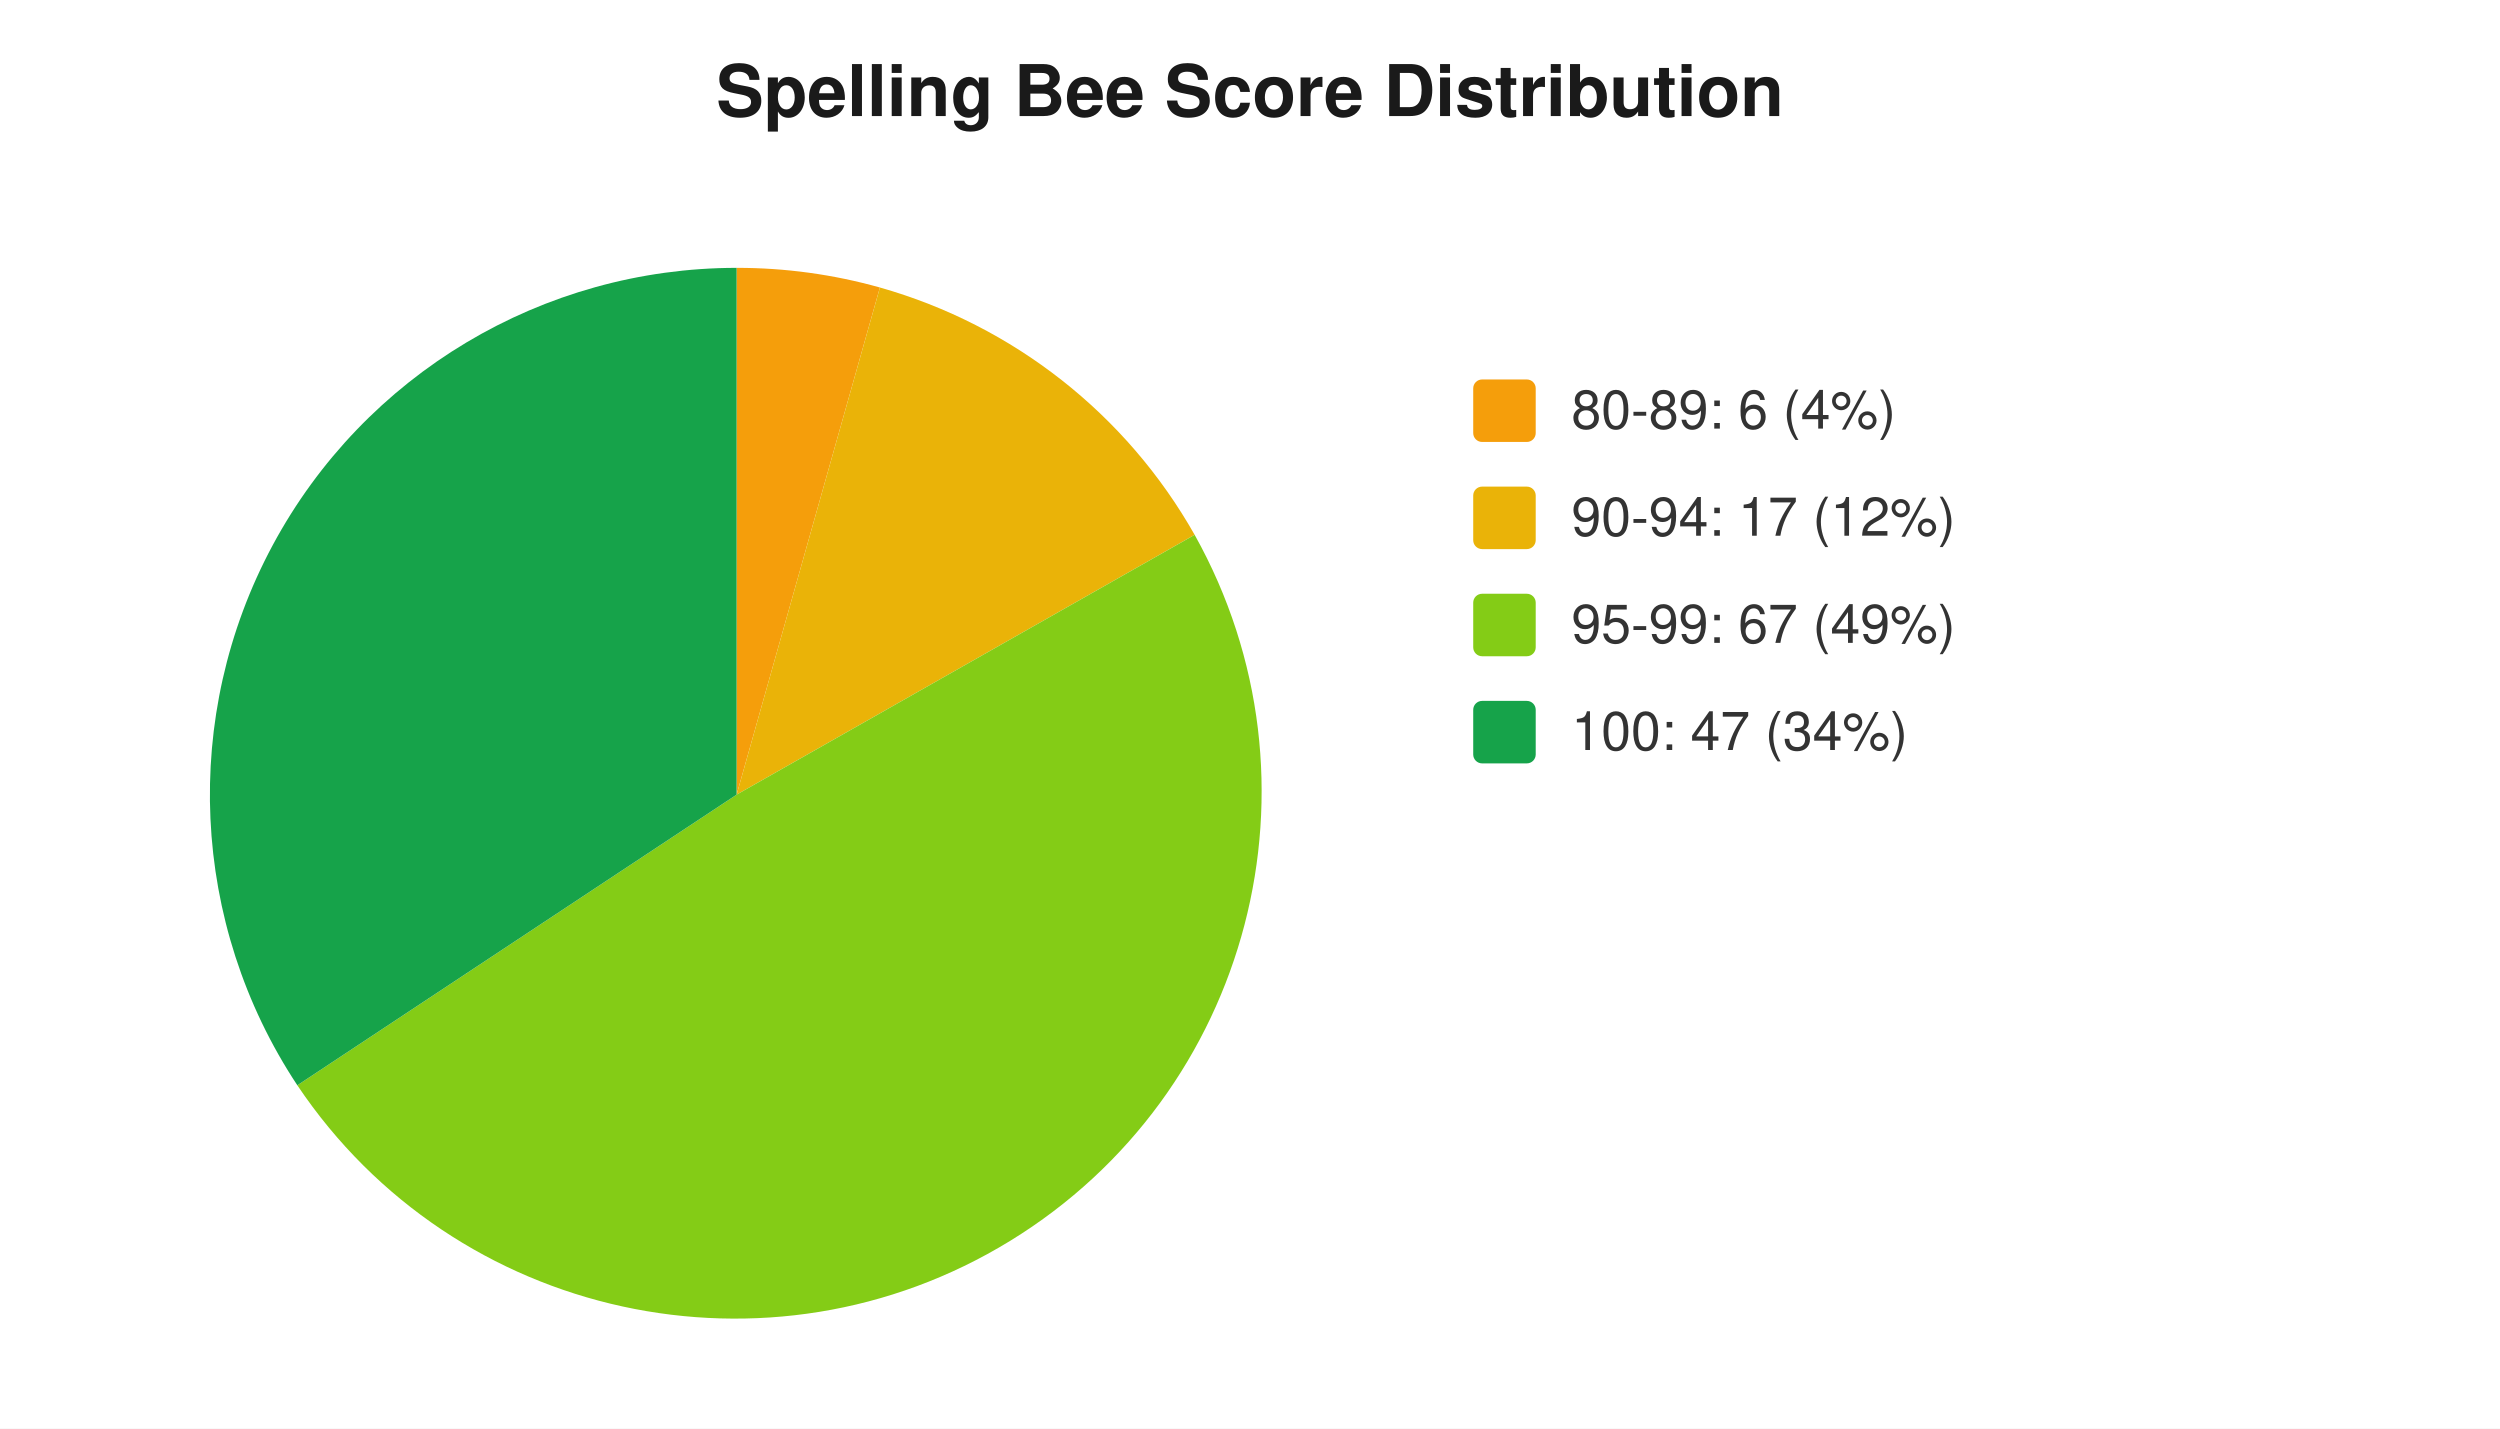
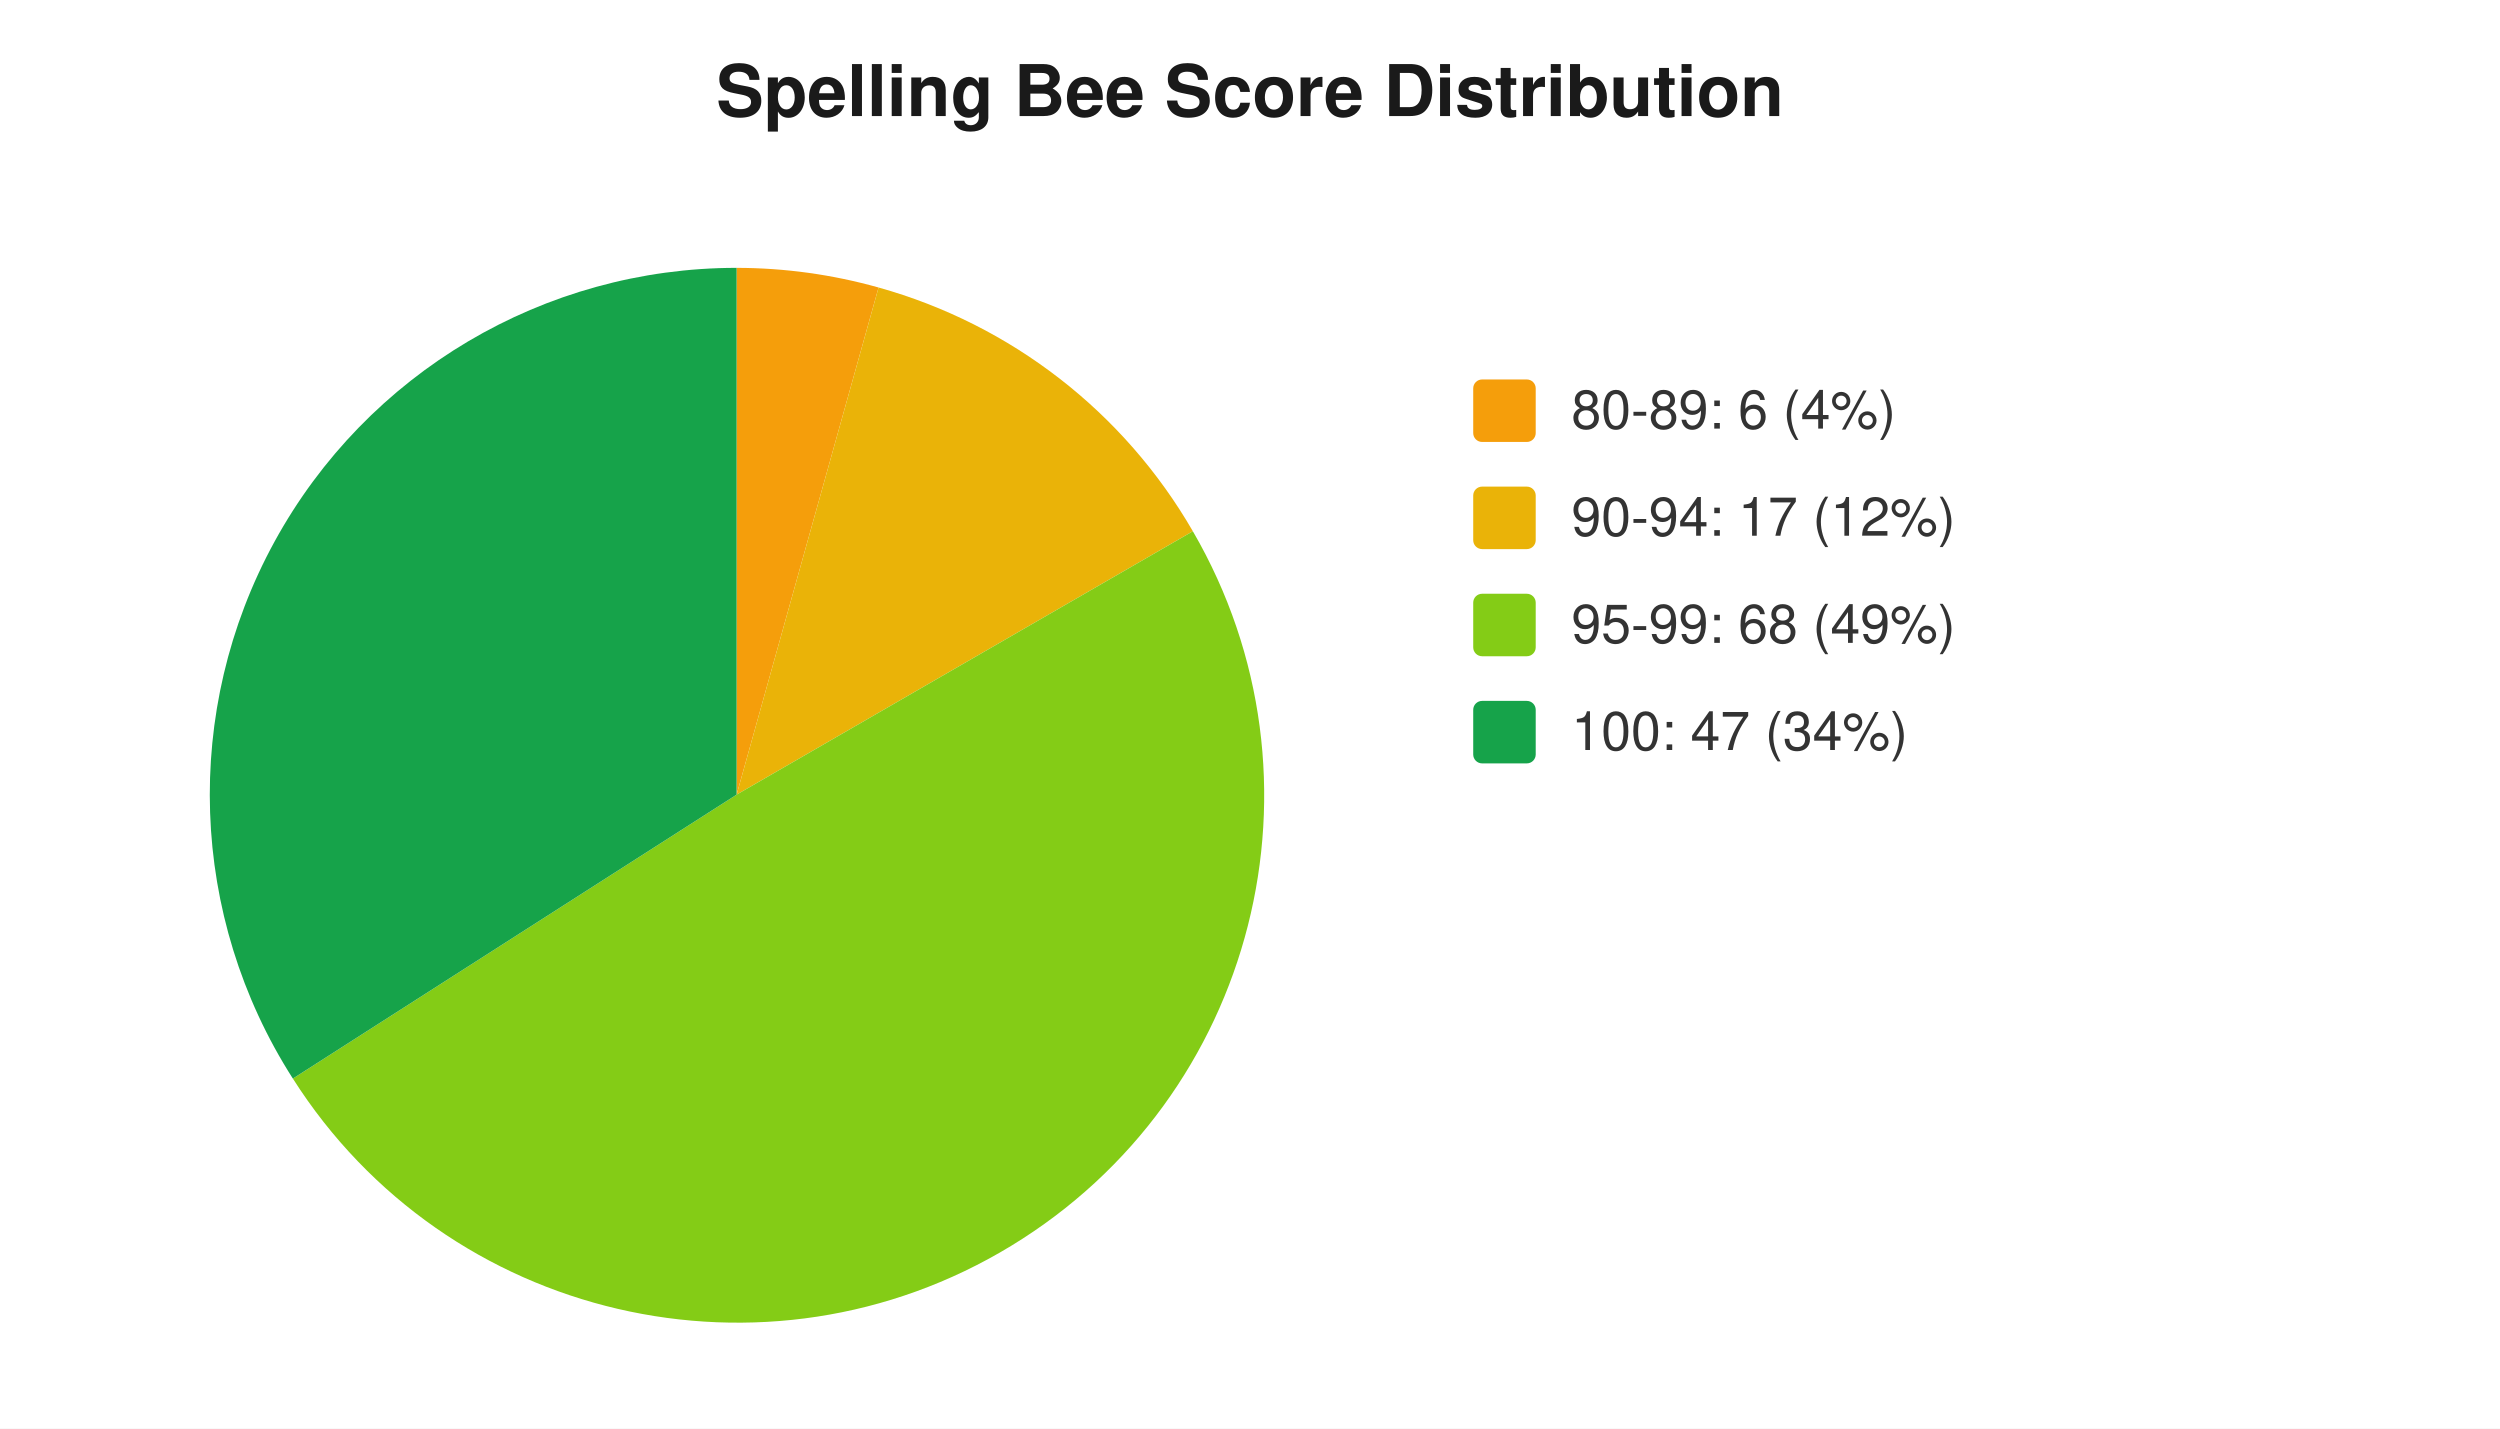
<svg xmlns="http://www.w3.org/2000/svg" width="560" height="320" viewBox="0 0 560 320" font-family="-apple-system,Segoe UI,Helvetica,Arial,sans-serif" font-size="12">
  <rect width="560" height="320" fill="#ffffff" />
  <text x="280" y="26" text-anchor="middle" font-size="16" font-weight="600" fill="#1a1a1a">Spelling Bee Score Distribution</text>
-   <path d="M 165 178 L 165.0 60.0 A 118 118 0 0 1 197.1 64.4 Z" fill="#f59e0b" />
-   <path d="M 165 178 L 197.1 64.4 A 118 118 0 0 1 267.6 119.8 Z" fill="#eab308" />
-   <path d="M 165 178 L 267.6 119.8 A 118 118 0 0 1 66.6 243.1 Z" fill="#84cc16" />
-   <path d="M 165 178 L 66.6 243.1 A 118 118 0 0 1 165.0 60.0 Z" fill="#16a34a" />
+   <path d="M 165 178 L 165.0 60.0 A 118 118 0 0 1 196.8 64.4 Z" fill="#f59e0b" />
+   <path d="M 165 178 L 196.8 64.4 A 118 118 0 0 1 267.2 119.0 Z" fill="#eab308" />
+   <path d="M 165 178 L 267.2 119.0 A 118 118 0 0 1 65.6 241.6 Z" fill="#84cc16" />
+   <path d="M 165 178 L 65.6 241.6 A 118 118 0 0 1 165.0 60.0 Z" fill="#16a34a" />
  <rect x="330" y="85" width="14" height="14" rx="2" fill="#f59e0b" />
  <text x="352" y="96" fill="#333">80-89: 6 (4%)</text>
  <rect x="330" y="109" width="14" height="14" rx="2" fill="#eab308" />
  <text x="352" y="120" fill="#333">90-94: 17 (12%)</text>
  <rect x="330" y="133" width="14" height="14" rx="2" fill="#84cc16" />
-   <text x="352" y="144" fill="#333">95-99: 67 (49%)</text>
+   <text x="352" y="144" fill="#333">95-99: 68 (49%)</text>
  <rect x="330" y="157" width="14" height="14" rx="2" fill="#16a34a" />
  <text x="352" y="168" fill="#333">100: 47 (34%)</text>
</svg>
